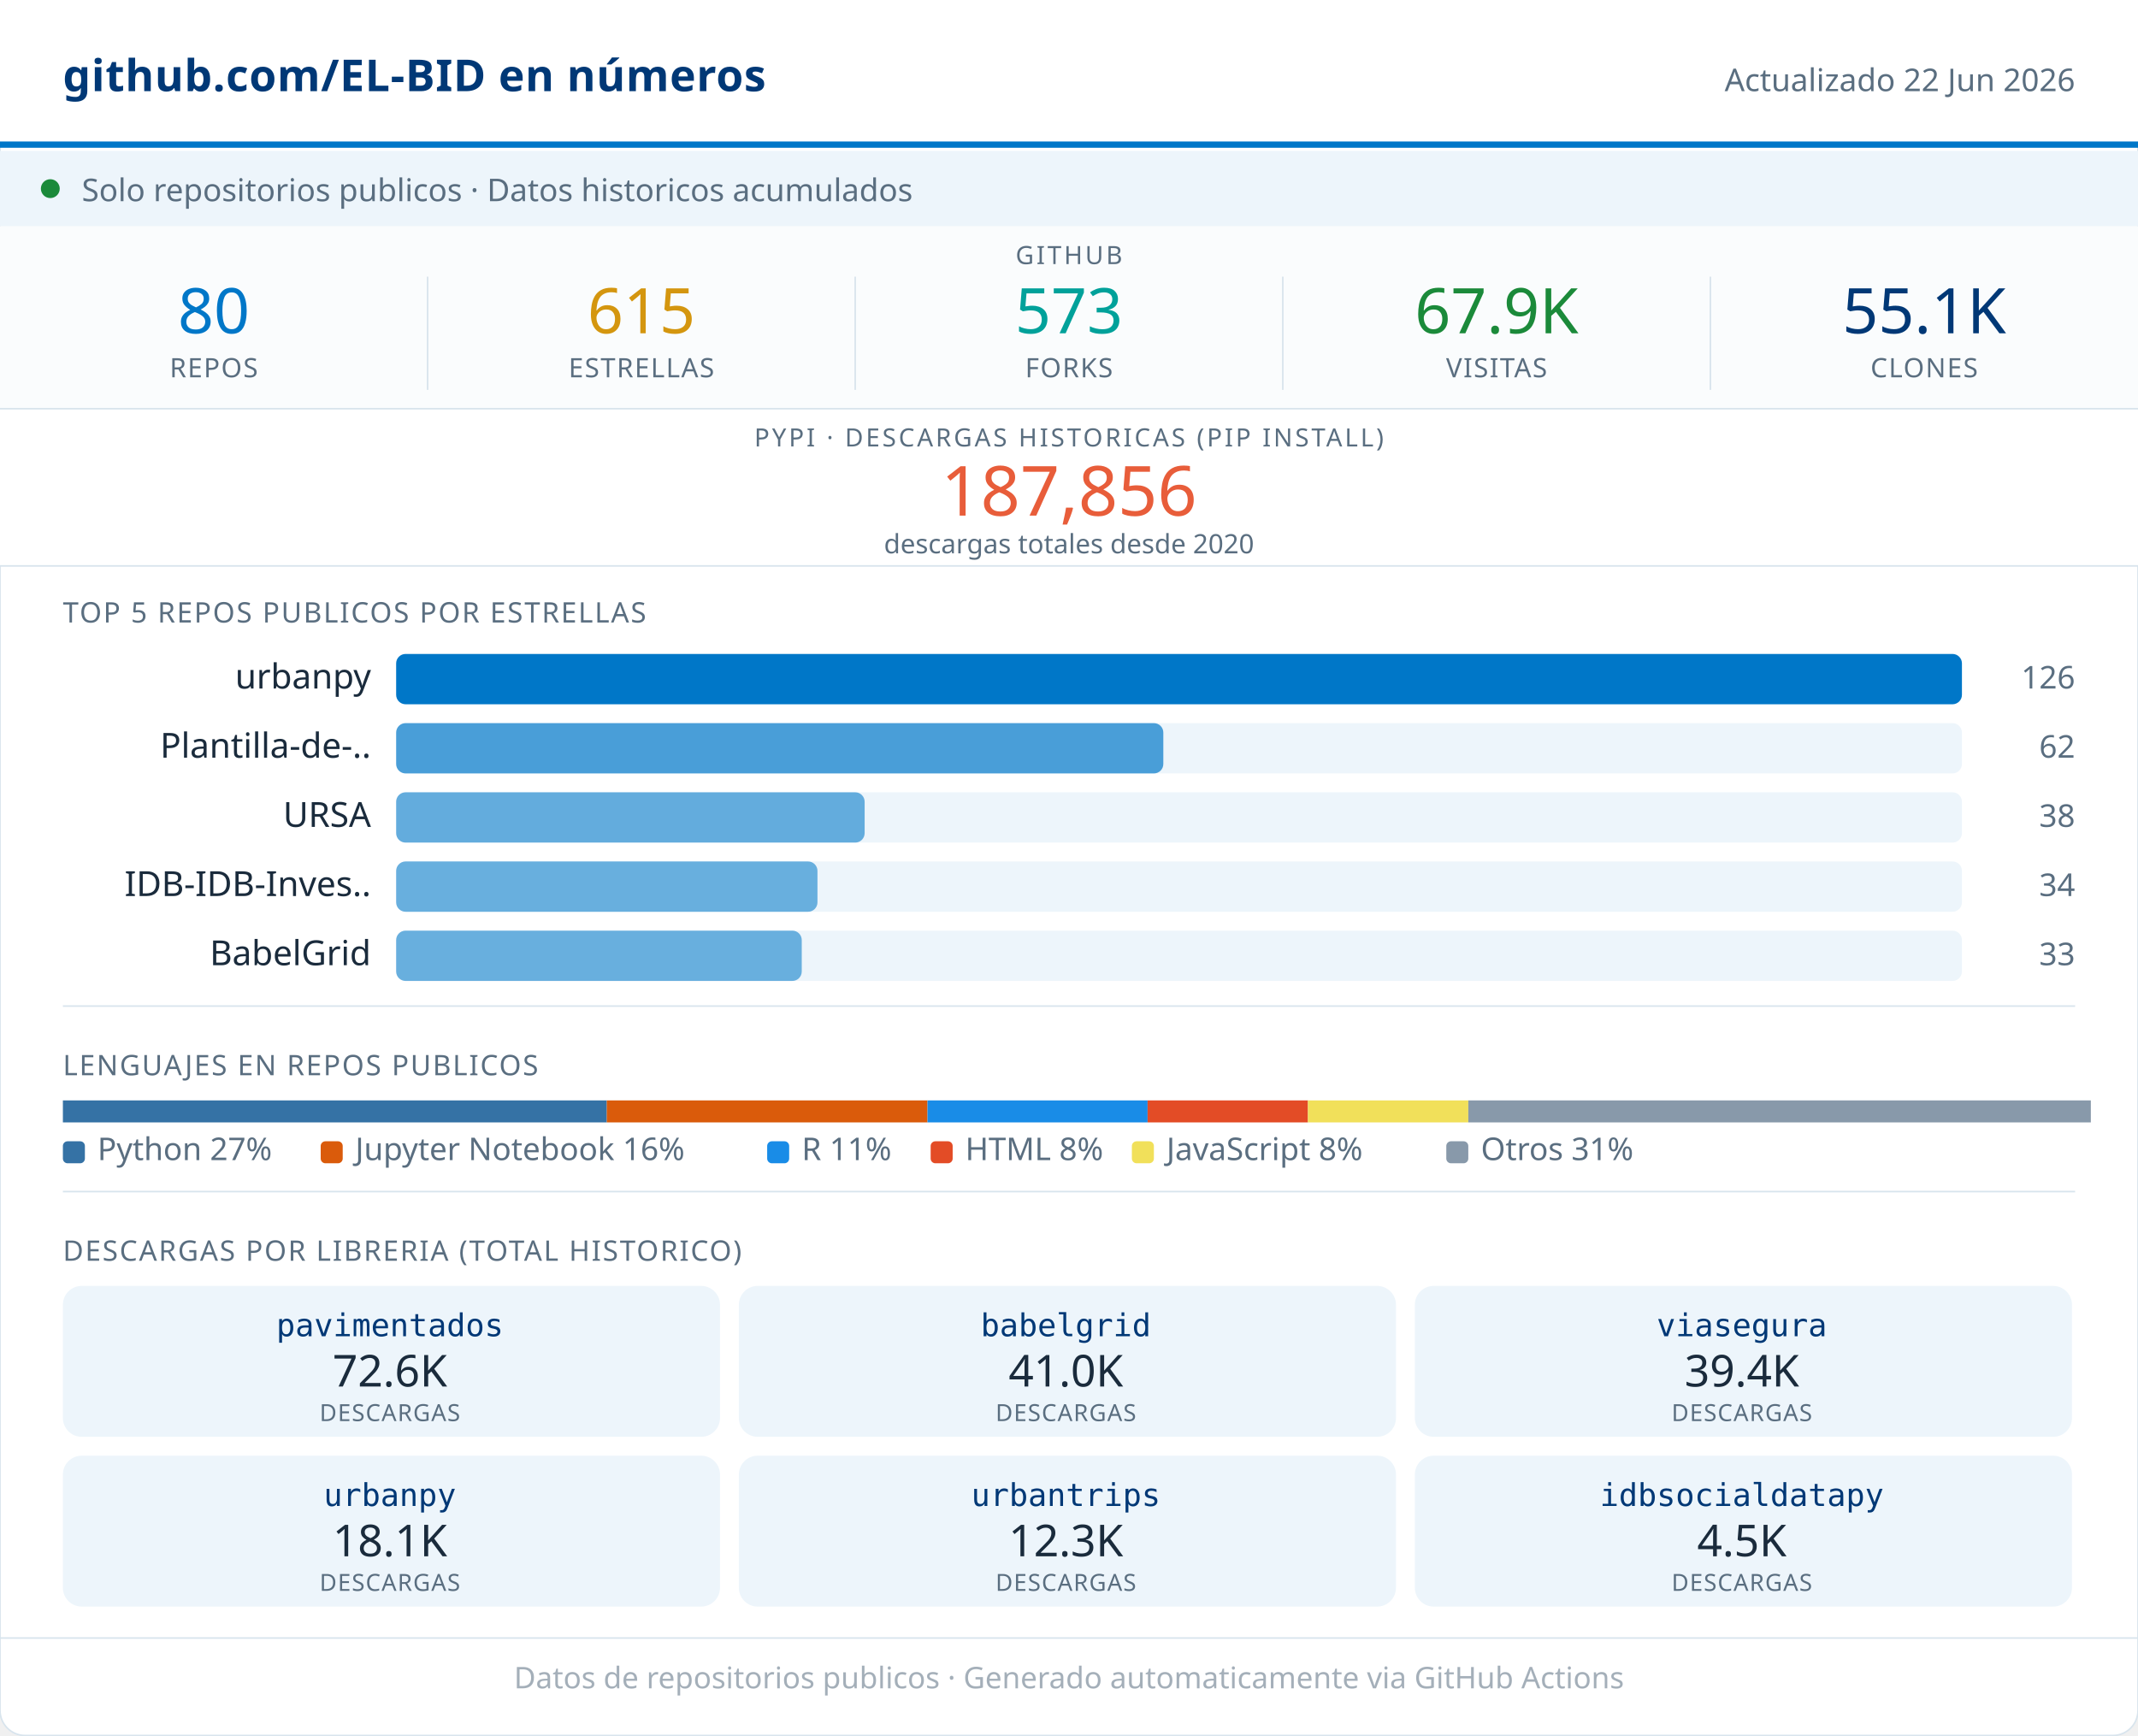
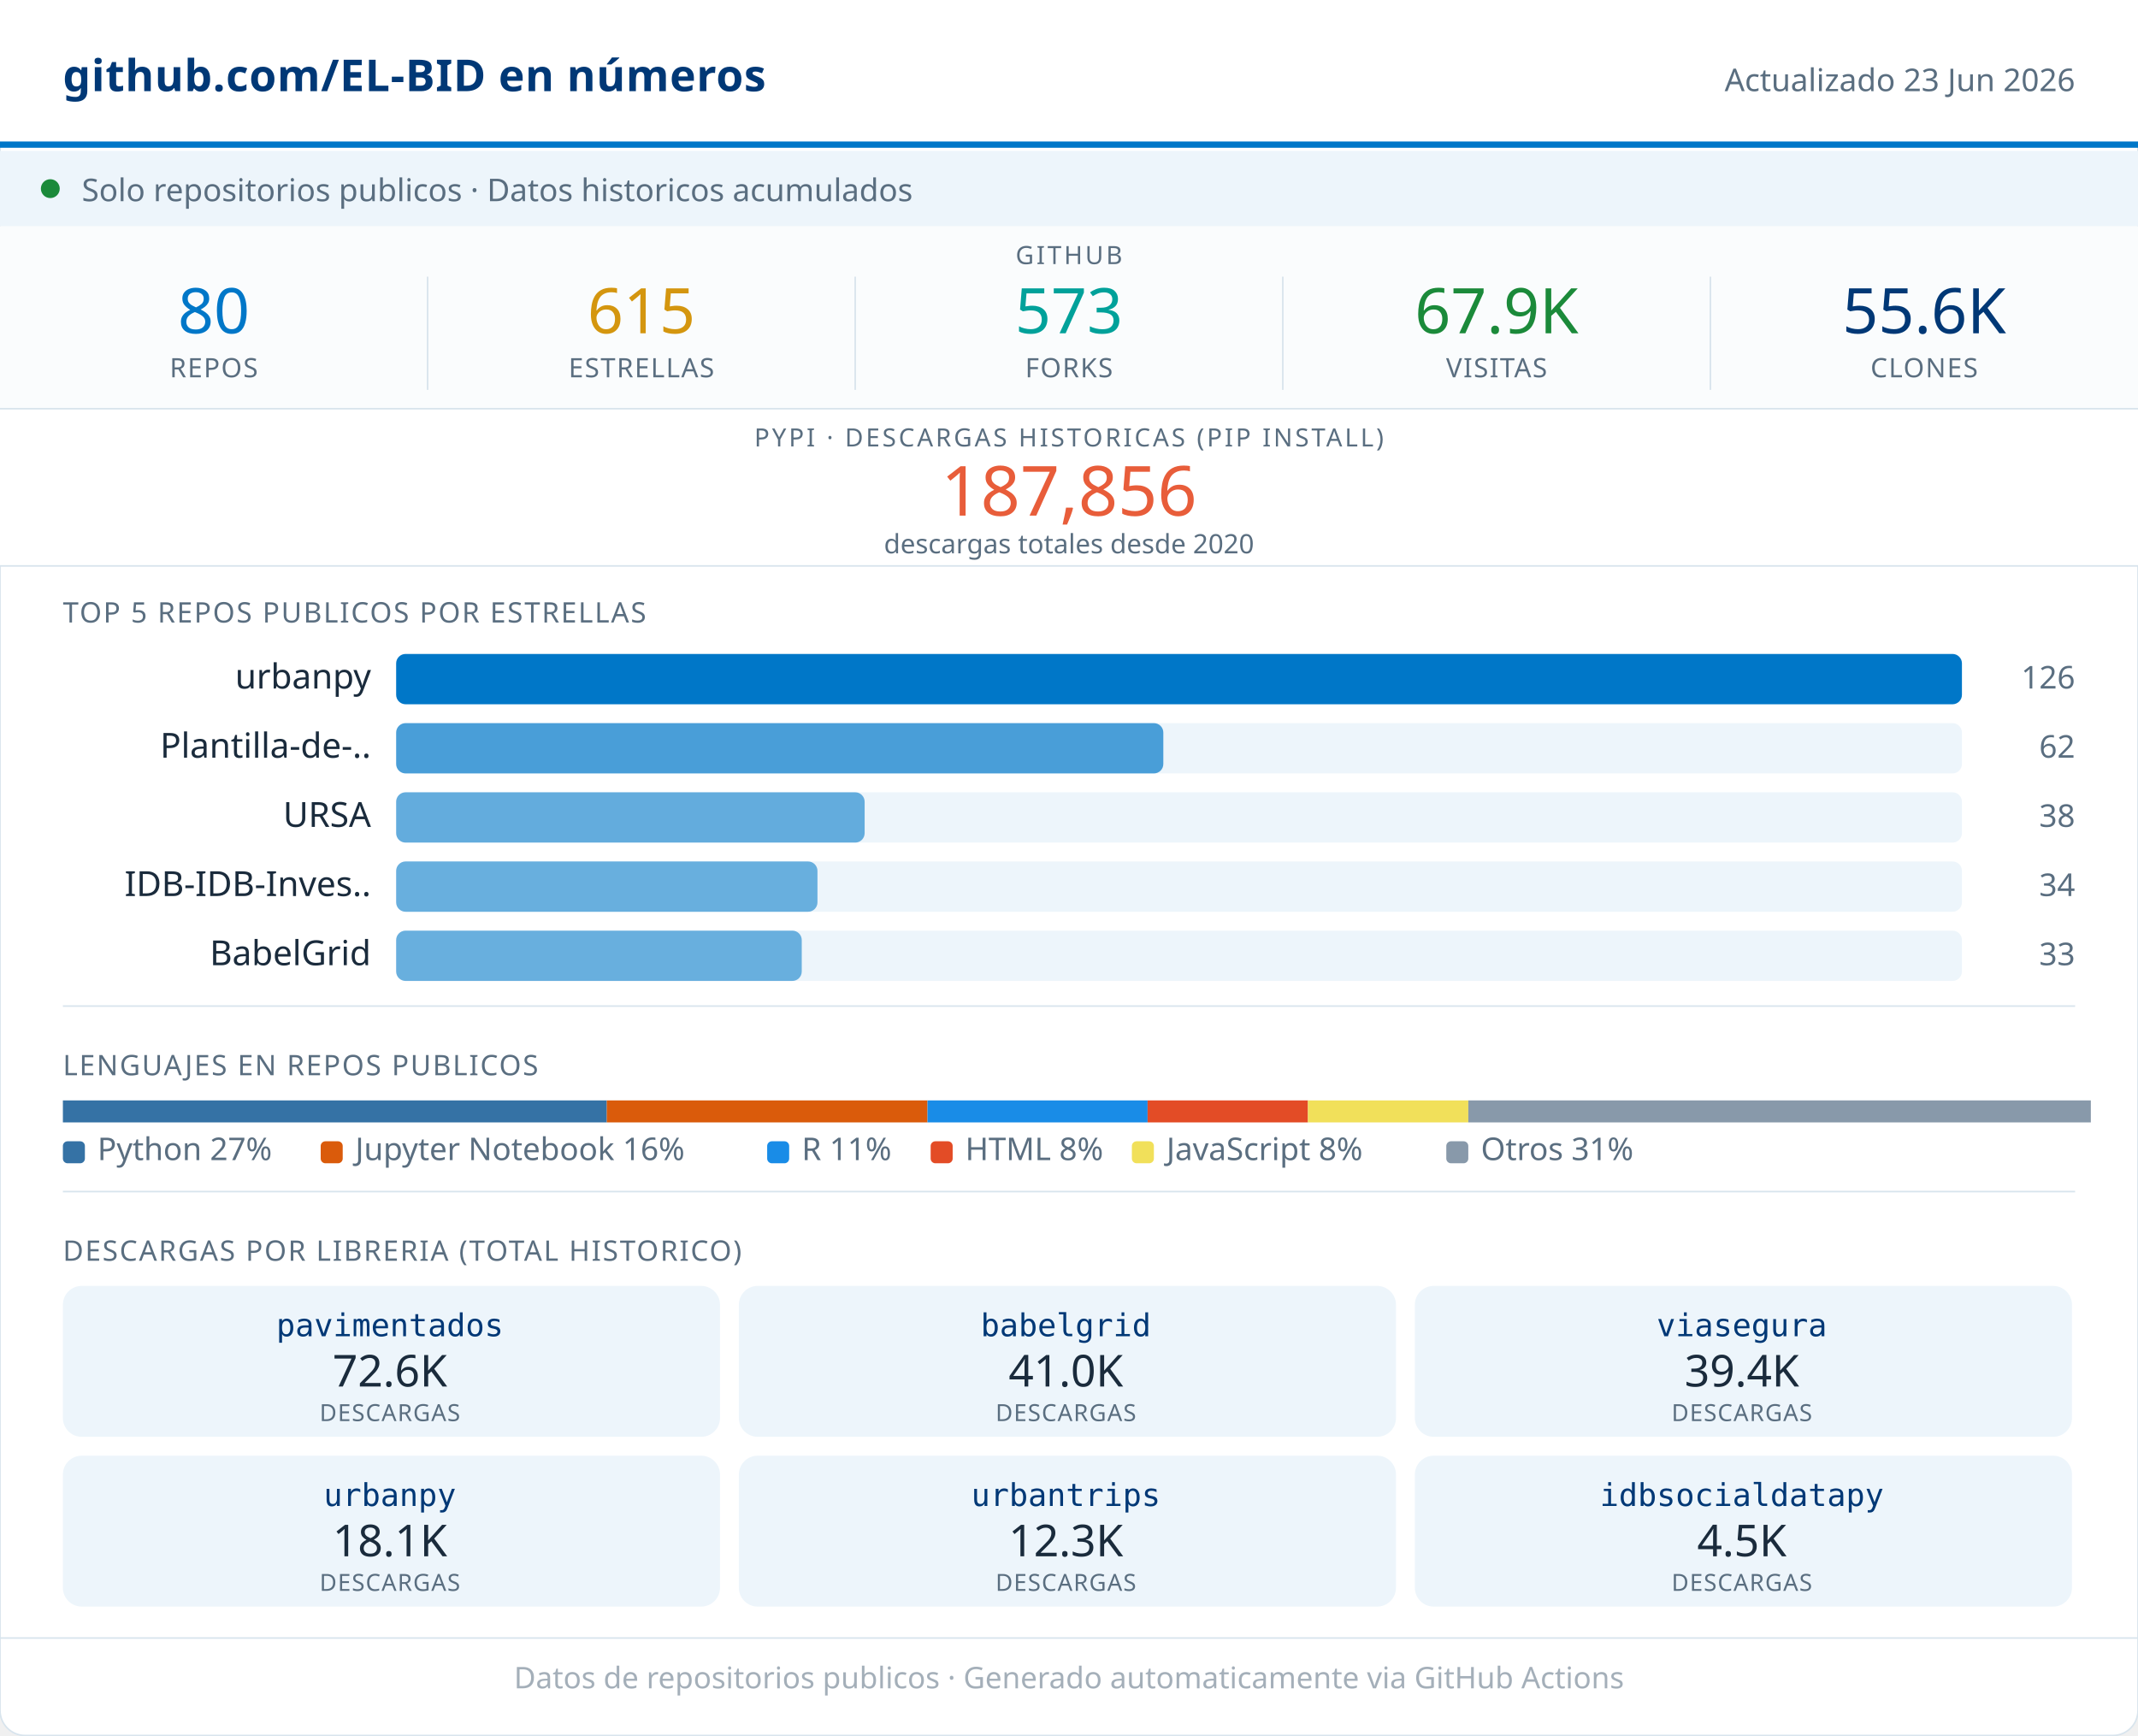
<svg xmlns="http://www.w3.org/2000/svg" width="680" viewBox="0 0 680 552" role="img">
  <rect width="680" height="552" rx="8" fill="#FFFFFF" stroke="#D8E4ED" stroke-width="0.5" />
  <rect x="0" y="0" width="680" height="46" fill="#FFFFFF" />
  <line x1="0" y1="46" x2="680" y2="46" stroke="#0077C8" stroke-width="2" />
  <text x="20" y="29" font-family="system-ui,sans-serif" font-size="14" font-weight="600" fill="#003876" letter-spacing="0.2">github.com/EL-BID en números</text>
-   <text x="660" y="29" font-family="system-ui,sans-serif" font-size="10" fill="#5A6E80" text-anchor="end">Actualizado 22 Jun 2026</text>
+   <text x="660" y="29" font-family="system-ui,sans-serif" font-size="10" fill="#5A6E80" text-anchor="end">Actualizado 23 Jun 2026</text>
  <rect x="0" y="48" width="680" height="24" fill="#EDF5FB" />
  <circle cx="16" cy="60" r="3" fill="#1B8A3A" />
  <text x="26" y="64" font-family="system-ui,sans-serif" font-size="10" fill="#5A6E80">Solo repositorios publicos · Datos historicos acumulados</text>
  <rect x="0" y="72" width="680" height="58" fill="#FAFCFD" />
  <text x="340" y="84" font-family="system-ui,sans-serif" font-size="8" fill="#5A6E80" text-anchor="middle" letter-spacing="0.8" font-weight="500">GITHUB</text>
  <text x="68" y="106" font-family="system-ui,sans-serif" font-size="20" font-weight="500" fill="#0077C8" text-anchor="middle">80</text>
  <text x="68" y="120" font-family="system-ui,sans-serif" font-size="8.5" fill="#5A6E80" text-anchor="middle" letter-spacing="0.4" font-weight="500">REPOS</text>
  <line x1="136" y1="88" x2="136" y2="124" stroke="#D8E4ED" stroke-width="0.5" />
  <text x="204" y="106" font-family="system-ui,sans-serif" font-size="20" font-weight="500" fill="#D4960F" text-anchor="middle">615</text>
  <text x="204" y="120" font-family="system-ui,sans-serif" font-size="8.5" fill="#5A6E80" text-anchor="middle" letter-spacing="0.4" font-weight="500">ESTRELLAS</text>
  <line x1="272" y1="88" x2="272" y2="124" stroke="#D8E4ED" stroke-width="0.5" />
  <text x="340" y="106" font-family="system-ui,sans-serif" font-size="20" font-weight="500" fill="#00A19A" text-anchor="middle">573</text>
  <text x="340" y="120" font-family="system-ui,sans-serif" font-size="8.5" fill="#5A6E80" text-anchor="middle" letter-spacing="0.4" font-weight="500">FORKS</text>
  <line x1="408" y1="88" x2="408" y2="124" stroke="#D8E4ED" stroke-width="0.5" />
  <text x="476" y="106" font-family="system-ui,sans-serif" font-size="20" font-weight="500" fill="#1B8A3A" text-anchor="middle">67.9K</text>
  <text x="476" y="120" font-family="system-ui,sans-serif" font-size="8.5" fill="#5A6E80" text-anchor="middle" letter-spacing="0.4" font-weight="500">VISITAS</text>
  <line x1="544" y1="88" x2="544" y2="124" stroke="#D8E4ED" stroke-width="0.5" />
-   <text x="612" y="106" font-family="system-ui,sans-serif" font-size="20" font-weight="500" fill="#003876" text-anchor="middle">55.1K</text>
+   <text x="612" y="106" font-family="system-ui,sans-serif" font-size="20" font-weight="500" fill="#003876" text-anchor="middle">55.6K</text>
  <text x="612" y="120" font-family="system-ui,sans-serif" font-size="8.5" fill="#5A6E80" text-anchor="middle" letter-spacing="0.4" font-weight="500">CLONES</text>
  <rect x="0" y="130" width="680" height="50" fill="#FFFFFF" />
  <line x1="0" y1="130" x2="680" y2="130" stroke="#D8E4ED" stroke-width="0.5" />
  <text x="340" y="142" font-family="system-ui,sans-serif" font-size="8" fill="#5A6E80" text-anchor="middle" letter-spacing="0.8" font-weight="500">PYPI · DESCARGAS HISTORICAS (PIP INSTALL)</text>
  <text x="340" y="164" font-family="system-ui,sans-serif" font-size="22" font-weight="500" fill="#E85D3A" text-anchor="middle">187,856</text>
  <text x="340" y="176" font-family="system-ui,sans-serif" font-size="8.5" fill="#5A6E80" text-anchor="middle">descargas totales desde 2020</text>
  <line x1="0" y1="180" x2="680" y2="180" stroke="#D8E4ED" stroke-width="0.5" />
  <text x="20" y="198" font-family="system-ui,sans-serif" font-size="9" fill="#5A6E80" letter-spacing="0.5" font-weight="500">TOP 5 REPOS PUBLICOS POR ESTRELLAS</text>
  <text x="118" y="219" font-family="system-ui,sans-serif" font-size="11" fill="#1A2B3C" text-anchor="end">urbanpy</text>
  <rect x="126" y="208" width="498" height="16" rx="3" fill="#EDF5FB" />
  <rect x="126" y="208" width="498" height="16" rx="3" fill="#0077C8" opacity="1.00" />
  <text x="660" y="219" font-family="system-ui,sans-serif" font-size="10" fill="#5A6E80" text-anchor="end" font-weight="500">126</text>
  <text x="118" y="241" font-family="system-ui,sans-serif" font-size="11" fill="#1A2B3C" text-anchor="end">Plantilla-de-..</text>
  <rect x="126" y="230" width="498" height="16" rx="3" fill="#EDF5FB" />
  <rect x="126" y="230" width="244" height="16" rx="3" fill="#0077C8" opacity="0.69" />
  <text x="660" y="241" font-family="system-ui,sans-serif" font-size="10" fill="#5A6E80" text-anchor="end" font-weight="500">62</text>
  <text x="118" y="263" font-family="system-ui,sans-serif" font-size="11" fill="#1A2B3C" text-anchor="end">URSA</text>
  <rect x="126" y="252" width="498" height="16" rx="3" fill="#EDF5FB" />
  <rect x="126" y="252" width="149" height="16" rx="3" fill="#0077C8" opacity="0.58" />
  <text x="660" y="263" font-family="system-ui,sans-serif" font-size="10" fill="#5A6E80" text-anchor="end" font-weight="500">38</text>
  <text x="118" y="285" font-family="system-ui,sans-serif" font-size="11" fill="#1A2B3C" text-anchor="end">IDB-IDB-Inves..</text>
  <rect x="126" y="274" width="498" height="16" rx="3" fill="#EDF5FB" />
  <rect x="126" y="274" width="134" height="16" rx="3" fill="#0077C8" opacity="0.56" />
  <text x="660" y="285" font-family="system-ui,sans-serif" font-size="10" fill="#5A6E80" text-anchor="end" font-weight="500">34</text>
  <text x="118" y="307" font-family="system-ui,sans-serif" font-size="11" fill="#1A2B3C" text-anchor="end">BabelGrid</text>
  <rect x="126" y="296" width="498" height="16" rx="3" fill="#EDF5FB" />
  <rect x="126" y="296" width="129" height="16" rx="3" fill="#0077C8" opacity="0.56" />
  <text x="660" y="307" font-family="system-ui,sans-serif" font-size="10" fill="#5A6E80" text-anchor="end" font-weight="500">33</text>
  <line x1="20" y1="320" x2="660" y2="320" stroke="#D8E4ED" stroke-width="0.5" />
  <text x="20" y="342" font-family="system-ui,sans-serif" font-size="9" fill="#5A6E80" letter-spacing="0.5" font-weight="500">LENGUAJES EN REPOS PUBLICOS</text>
  <rect x="20" y="350" width="173" height="7" fill="#3572A5" />
  <rect x="193" y="350" width="102" height="7" fill="#DA5B0B" />
  <rect x="295" y="350" width="70" height="7" fill="#198CE7" />
  <rect x="365" y="350" width="51" height="7" fill="#e34c26" />
  <rect x="416" y="350" width="51" height="7" fill="#f1e05a" />
  <rect x="467" y="350" width="198" height="7" fill="#8899AA" />
  <rect x="20" y="363" width="7" height="7" rx="1.5" fill="#3572A5" />
  <text x="31" y="369" font-family="system-ui,sans-serif" font-size="10" fill="#5A6E80">Python 27%</text>
  <rect x="102" y="363" width="7" height="7" rx="1.5" fill="#DA5B0B" />
  <text x="113" y="369" font-family="system-ui,sans-serif" font-size="10" fill="#5A6E80">Jupyter Notebook 16%</text>
  <rect x="244" y="363" width="7" height="7" rx="1.5" fill="#198CE7" />
  <text x="255" y="369" font-family="system-ui,sans-serif" font-size="10" fill="#5A6E80">R 11%</text>
  <rect x="296" y="363" width="7" height="7" rx="1.5" fill="#e34c26" />
  <text x="307" y="369" font-family="system-ui,sans-serif" font-size="10" fill="#5A6E80">HTML 8%</text>
  <rect x="360" y="363" width="7" height="7" rx="1.5" fill="#f1e05a" />
  <text x="371" y="369" font-family="system-ui,sans-serif" font-size="10" fill="#5A6E80">JavaScript 8%</text>
  <rect x="460" y="363" width="7" height="7" rx="1.5" fill="#8899AA" />
  <text x="471" y="369" font-family="system-ui,sans-serif" font-size="10" fill="#5A6E80">Otros 31%</text>
  <line x1="20" y1="379" x2="660" y2="379" stroke="#D8E4ED" stroke-width="0.5" />
  <text x="20" y="401" font-family="system-ui,sans-serif" font-size="9" fill="#5A6E80" letter-spacing="0.5" font-weight="500">DESCARGAS POR LIBRERIA (TOTAL HISTORICO)</text>
  <rect x="20" y="409" width="209" height="48" rx="6" fill="#EDF5FB" />
  <text x="124" y="425" font-family="monospace" font-size="10" font-weight="500" fill="#003876" text-anchor="middle">pavimentados</text>
  <text x="124" y="441" font-family="system-ui,sans-serif" font-size="14" font-weight="500" fill="#1A2B3C" text-anchor="middle">72.6K</text>
  <text x="124" y="452" font-family="system-ui,sans-serif" font-size="7.5" fill="#5A6E80" text-anchor="middle" letter-spacing="0.3">DESCARGAS</text>
  <rect x="235" y="409" width="209" height="48" rx="6" fill="#EDF5FB" />
  <text x="339" y="425" font-family="monospace" font-size="10" font-weight="500" fill="#003876" text-anchor="middle">babelgrid</text>
  <text x="339" y="441" font-family="system-ui,sans-serif" font-size="14" font-weight="500" fill="#1A2B3C" text-anchor="middle">41.0K</text>
  <text x="339" y="452" font-family="system-ui,sans-serif" font-size="7.5" fill="#5A6E80" text-anchor="middle" letter-spacing="0.3">DESCARGAS</text>
  <rect x="450" y="409" width="209" height="48" rx="6" fill="#EDF5FB" />
  <text x="554" y="425" font-family="monospace" font-size="10" font-weight="500" fill="#003876" text-anchor="middle">viasegura</text>
  <text x="554" y="441" font-family="system-ui,sans-serif" font-size="14" font-weight="500" fill="#1A2B3C" text-anchor="middle">39.4K</text>
  <text x="554" y="452" font-family="system-ui,sans-serif" font-size="7.5" fill="#5A6E80" text-anchor="middle" letter-spacing="0.3">DESCARGAS</text>
  <rect x="20" y="463" width="209" height="48" rx="6" fill="#EDF5FB" />
  <text x="124" y="479" font-family="monospace" font-size="10" font-weight="500" fill="#003876" text-anchor="middle">urbanpy</text>
  <text x="124" y="495" font-family="system-ui,sans-serif" font-size="14" font-weight="500" fill="#1A2B3C" text-anchor="middle">18.1K</text>
  <text x="124" y="506" font-family="system-ui,sans-serif" font-size="7.5" fill="#5A6E80" text-anchor="middle" letter-spacing="0.3">DESCARGAS</text>
  <rect x="235" y="463" width="209" height="48" rx="6" fill="#EDF5FB" />
  <text x="339" y="479" font-family="monospace" font-size="10" font-weight="500" fill="#003876" text-anchor="middle">urbantrips</text>
  <text x="339" y="495" font-family="system-ui,sans-serif" font-size="14" font-weight="500" fill="#1A2B3C" text-anchor="middle">12.3K</text>
  <text x="339" y="506" font-family="system-ui,sans-serif" font-size="7.5" fill="#5A6E80" text-anchor="middle" letter-spacing="0.3">DESCARGAS</text>
  <rect x="450" y="463" width="209" height="48" rx="6" fill="#EDF5FB" />
  <text x="554" y="479" font-family="monospace" font-size="10" font-weight="500" fill="#003876" text-anchor="middle">idbsocialdatapy</text>
  <text x="554" y="495" font-family="system-ui,sans-serif" font-size="14" font-weight="500" fill="#1A2B3C" text-anchor="middle">4.5K</text>
  <text x="554" y="506" font-family="system-ui,sans-serif" font-size="7.5" fill="#5A6E80" text-anchor="middle" letter-spacing="0.3">DESCARGAS</text>
  <line x1="0" y1="521" x2="680" y2="521" stroke="#D8E4ED" stroke-width="0.5" />
  <text x="340" y="537" font-family="system-ui,sans-serif" font-size="9.5" fill="#5A6E80" text-anchor="middle" opacity="0.55">Datos de repositorios publicos · Generado automaticamente via GitHub Actions</text>
</svg>
